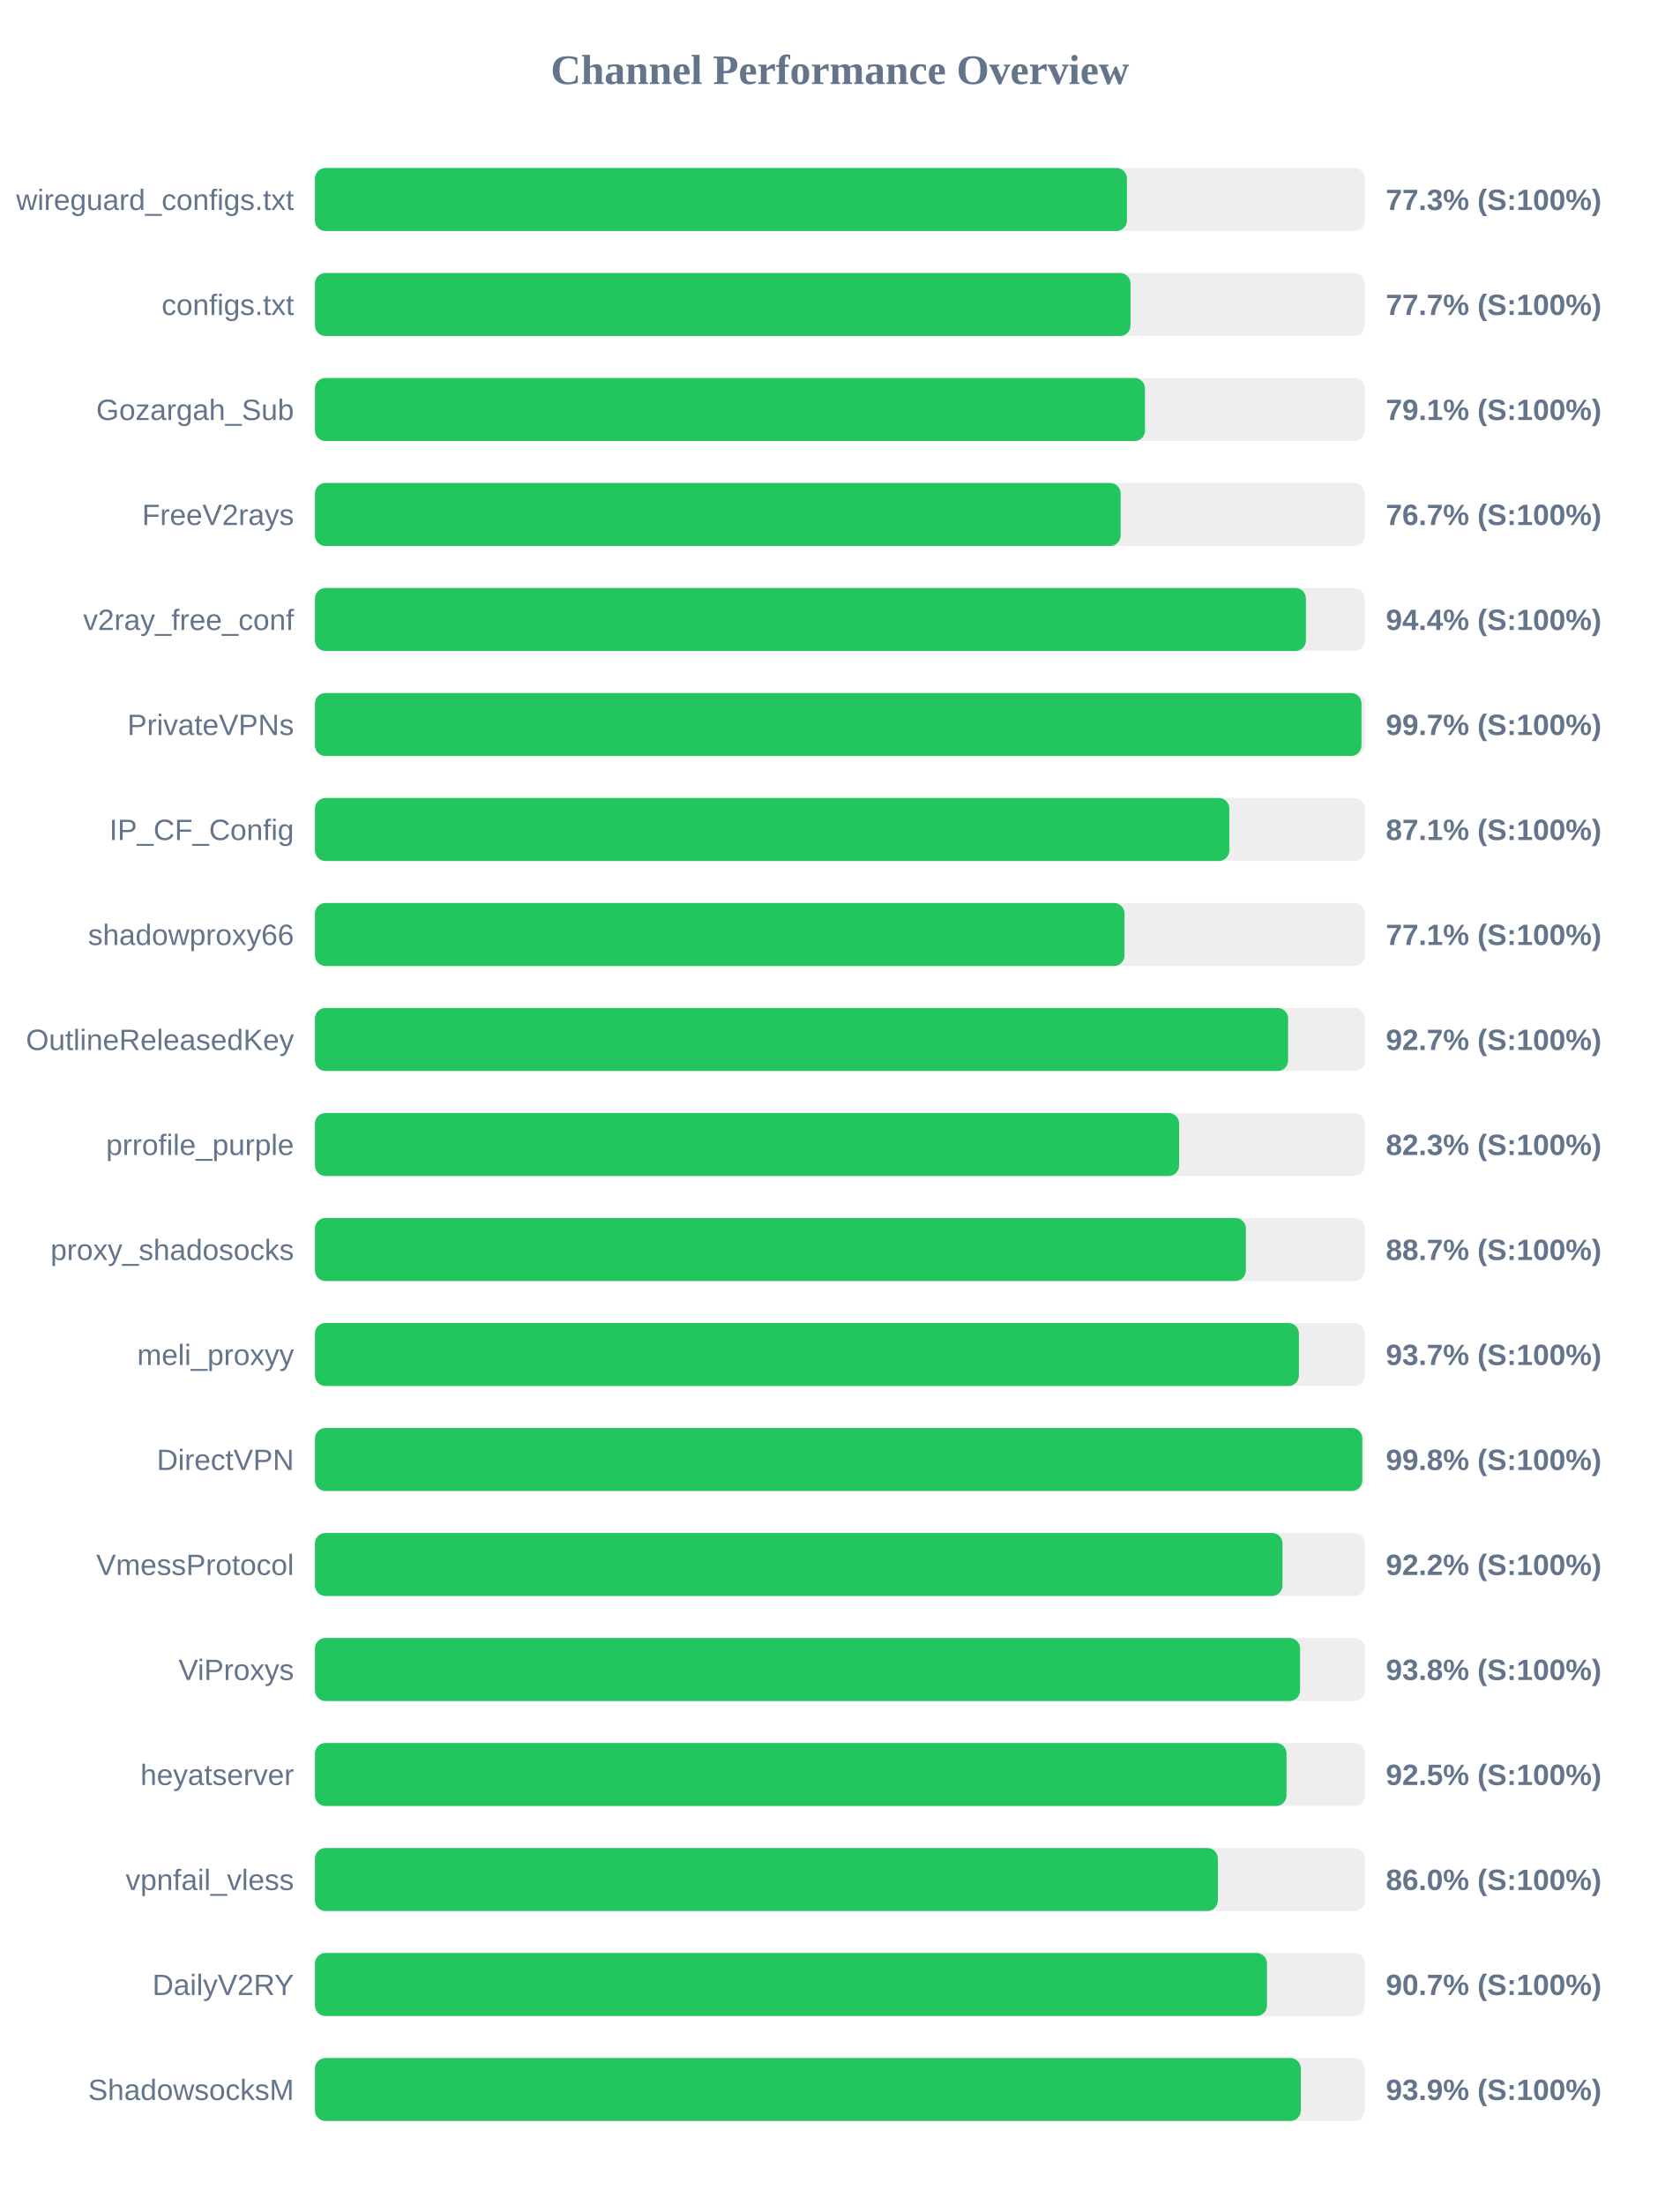
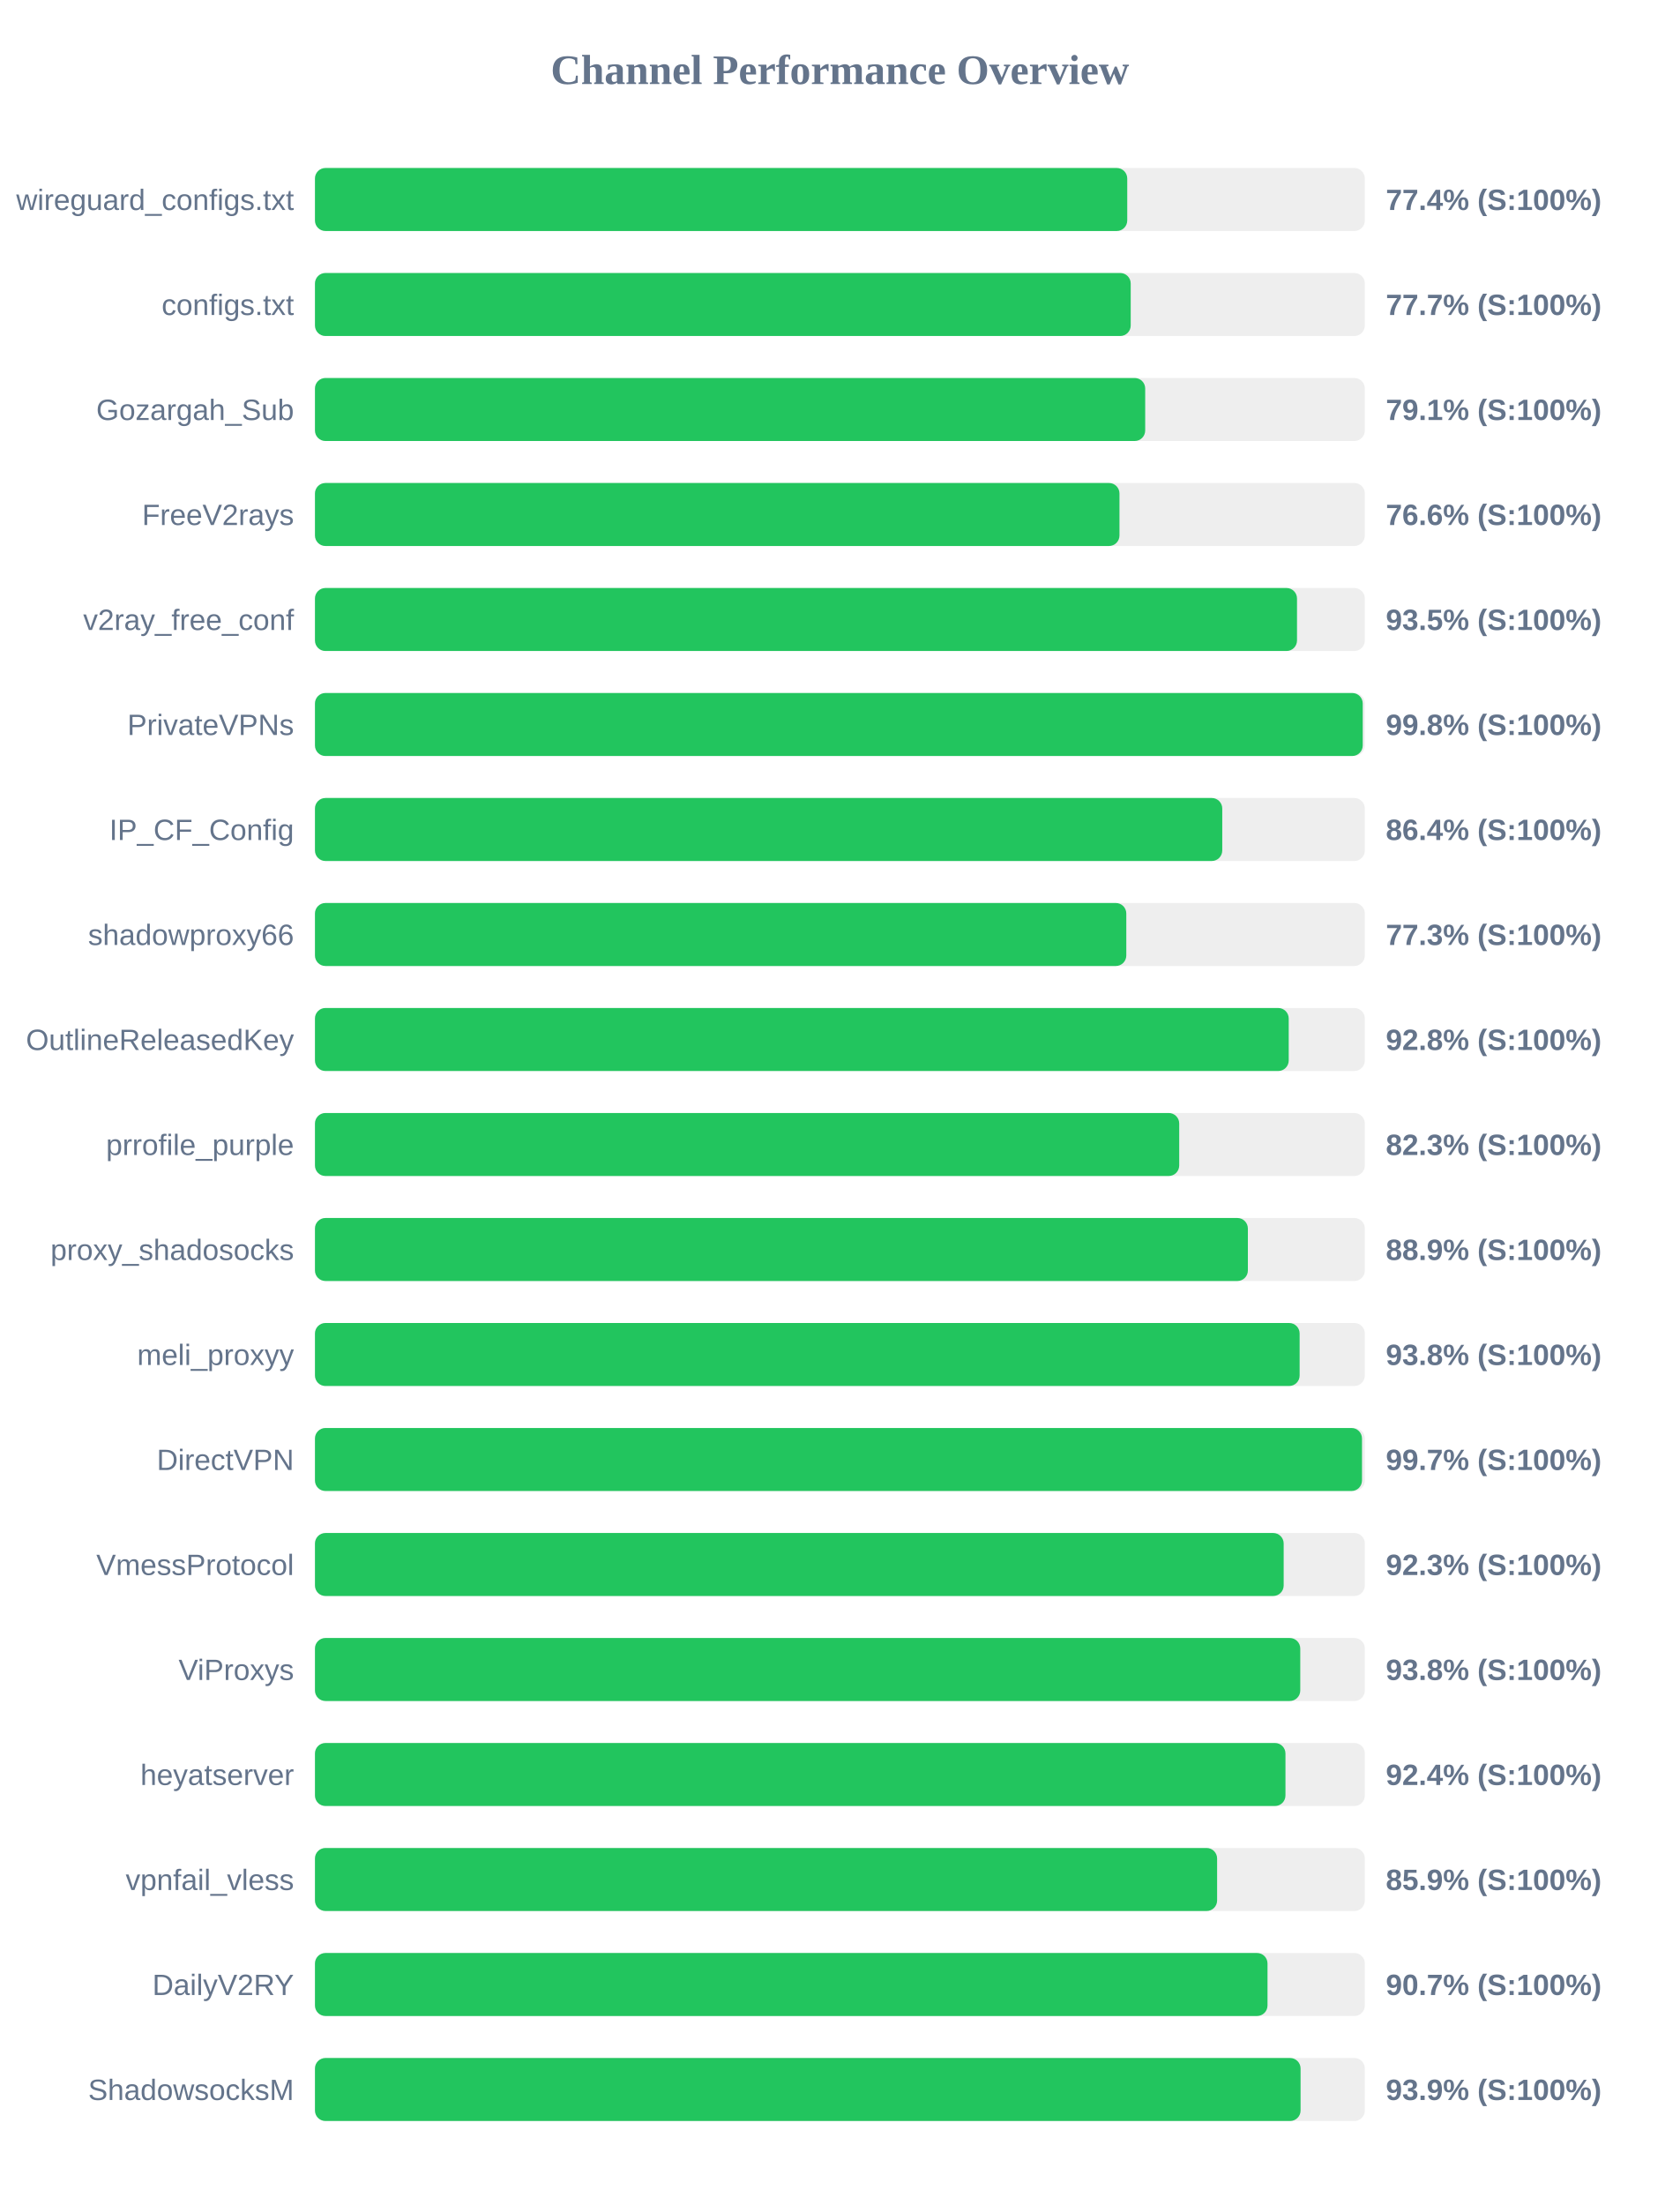
<svg xmlns="http://www.w3.org/2000/svg" width="800" height="1050" version="1.1">
  <style>
        .row { font: 14px Arial; fill: #64748b; }
        .score { font: bold 14px Arial; fill: #64748b; }
    </style>
  <text x="400" y="40" text-anchor="middle" font-size="20px" font-weight="bold" fill="#64748b">Channel Performance Overview</text>
  <rect x="150" y="80" width="500" height="30" fill="#eee" rx="5" />
-   <rect x="150" y="80" width="386.7" height="30" fill="#22c55e" rx="5" />
+   <rect x="150" y="80" width="386.85" height="30" fill="#22c55e" rx="5" />
  <text x="140" y="100" text-anchor="end" class="row">wireguard_configs.txt</text>
-   <text x="660" y="100" text-anchor="start" class="score">77.3% (S:100%)</text>
+   <text x="660" y="100" text-anchor="start" class="score">77.4% (S:100%)</text>
  <rect x="150" y="130" width="500" height="30" fill="#eee" rx="5" />
-   <rect x="150" y="130" width="388.4" height="30" fill="#22c55e" rx="5" />
+   <rect x="150" y="130" width="388.5" height="30" fill="#22c55e" rx="5" />
  <text x="140" y="150" text-anchor="end" class="row">configs.txt</text>
  <text x="660" y="150" text-anchor="start" class="score">77.7% (S:100%)</text>
  <rect x="150" y="180" width="500" height="30" fill="#eee" rx="5" />
-   <rect x="150" y="180" width="395.3" height="30" fill="#22c55e" rx="5" />
+   <rect x="150" y="180" width="395.4" height="30" fill="#22c55e" rx="5" />
  <text x="140" y="200" text-anchor="end" class="row">Gozargah_Sub</text>
  <text x="660" y="200" text-anchor="start" class="score">79.1% (S:100%)</text>
  <rect x="150" y="230" width="500" height="30" fill="#eee" rx="5" />
-   <rect x="150" y="230" width="383.7" height="30" fill="#22c55e" rx="5" />
+   <rect x="150" y="230" width="383.15" height="30" fill="#22c55e" rx="5" />
  <text x="140" y="250" text-anchor="end" class="row">FreeV2rays</text>
-   <text x="660" y="250" text-anchor="start" class="score">76.7% (S:100%)</text>
+   <text x="660" y="250" text-anchor="start" class="score">76.6% (S:100%)</text>
  <rect x="150" y="280" width="500" height="30" fill="#eee" rx="5" />
-   <rect x="150" y="280" width="471.95" height="30" fill="#22c55e" rx="5" />
+   <rect x="150" y="280" width="467.7" height="30" fill="#22c55e" rx="5" />
  <text x="140" y="300" text-anchor="end" class="row">v2ray_free_conf</text>
-   <text x="660" y="300" text-anchor="start" class="score">94.4% (S:100%)</text>
+   <text x="660" y="300" text-anchor="start" class="score">93.5% (S:100%)</text>
  <rect x="150" y="330" width="500" height="30" fill="#eee" rx="5" />
-   <rect x="150" y="330" width="498.4" height="30" fill="#22c55e" rx="5" />
+   <rect x="150" y="330" width="499.0" height="30" fill="#22c55e" rx="5" />
  <text x="140" y="350" text-anchor="end" class="row">PrivateVPNs</text>
-   <text x="660" y="350" text-anchor="start" class="score">99.7% (S:100%)</text>
+   <text x="660" y="350" text-anchor="start" class="score">99.8% (S:100%)</text>
  <rect x="150" y="380" width="500" height="30" fill="#eee" rx="5" />
-   <rect x="150" y="380" width="435.45" height="30" fill="#22c55e" rx="5" />
+   <rect x="150" y="380" width="432.1" height="30" fill="#22c55e" rx="5" />
  <text x="140" y="400" text-anchor="end" class="row">IP_CF_Config</text>
-   <text x="660" y="400" text-anchor="start" class="score">87.1% (S:100%)</text>
+   <text x="660" y="400" text-anchor="start" class="score">86.4% (S:100%)</text>
  <rect x="150" y="430" width="500" height="30" fill="#eee" rx="5" />
-   <rect x="150" y="430" width="385.55" height="30" fill="#22c55e" rx="5" />
+   <rect x="150" y="430" width="386.4" height="30" fill="#22c55e" rx="5" />
  <text x="140" y="450" text-anchor="end" class="row">shadowproxy66</text>
-   <text x="660" y="450" text-anchor="start" class="score">77.1% (S:100%)</text>
+   <text x="660" y="450" text-anchor="start" class="score">77.3% (S:100%)</text>
  <rect x="150" y="480" width="500" height="30" fill="#eee" rx="5" />
-   <rect x="150" y="480" width="463.45" height="30" fill="#22c55e" rx="5" />
+   <rect x="150" y="480" width="463.75" height="30" fill="#22c55e" rx="5" />
  <text x="140" y="500" text-anchor="end" class="row">OutlineReleasedKey</text>
-   <text x="660" y="500" text-anchor="start" class="score">92.7% (S:100%)</text>
+   <text x="660" y="500" text-anchor="start" class="score">92.8% (S:100%)</text>
  <rect x="150" y="530" width="500" height="30" fill="#eee" rx="5" />
-   <rect x="150" y="530" width="411.55" height="30" fill="#22c55e" rx="5" />
+   <rect x="150" y="530" width="411.6" height="30" fill="#22c55e" rx="5" />
  <text x="140" y="550" text-anchor="end" class="row">prrofile_purple</text>
  <text x="660" y="550" text-anchor="start" class="score">82.3% (S:100%)</text>
  <rect x="150" y="580" width="500" height="30" fill="#eee" rx="5" />
-   <rect x="150" y="580" width="443.35" height="30" fill="#22c55e" rx="5" />
+   <rect x="150" y="580" width="444.3" height="30" fill="#22c55e" rx="5" />
  <text x="140" y="600" text-anchor="end" class="row">proxy_shadosocks</text>
-   <text x="660" y="600" text-anchor="start" class="score">88.7% (S:100%)</text>
+   <text x="660" y="600" text-anchor="start" class="score">88.9% (S:100%)</text>
  <rect x="150" y="630" width="500" height="30" fill="#eee" rx="5" />
-   <rect x="150" y="630" width="468.6" height="30" fill="#22c55e" rx="5" />
+   <rect x="150" y="630" width="468.95" height="30" fill="#22c55e" rx="5" />
  <text x="140" y="650" text-anchor="end" class="row">meli_proxyy</text>
-   <text x="660" y="650" text-anchor="start" class="score">93.7% (S:100%)</text>
+   <text x="660" y="650" text-anchor="start" class="score">93.8% (S:100%)</text>
  <rect x="150" y="680" width="500" height="30" fill="#eee" rx="5" />
-   <rect x="150" y="680" width="498.8" height="30" fill="#22c55e" rx="5" />
+   <rect x="150" y="680" width="498.65" height="30" fill="#22c55e" rx="5" />
  <text x="140" y="700" text-anchor="end" class="row">DirectVPN</text>
-   <text x="660" y="700" text-anchor="start" class="score">99.8% (S:100%)</text>
+   <text x="660" y="700" text-anchor="start" class="score">99.7% (S:100%)</text>
  <rect x="150" y="730" width="500" height="30" fill="#eee" rx="5" />
-   <rect x="150" y="730" width="460.8" height="30" fill="#22c55e" rx="5" />
+   <rect x="150" y="730" width="461.35" height="30" fill="#22c55e" rx="5" />
  <text x="140" y="750" text-anchor="end" class="row">VmessProtocol</text>
-   <text x="660" y="750" text-anchor="start" class="score">92.2% (S:100%)</text>
+   <text x="660" y="750" text-anchor="start" class="score">92.3% (S:100%)</text>
  <rect x="150" y="780" width="500" height="30" fill="#eee" rx="5" />
-   <rect x="150" y="780" width="469.15" height="30" fill="#22c55e" rx="5" />
+   <rect x="150" y="780" width="469.25" height="30" fill="#22c55e" rx="5" />
  <text x="140" y="800" text-anchor="end" class="row">ViProxys</text>
  <text x="660" y="800" text-anchor="start" class="score">93.8% (S:100%)</text>
  <rect x="150" y="830" width="500" height="30" fill="#eee" rx="5" />
-   <rect x="150" y="830" width="462.7" height="30" fill="#22c55e" rx="5" />
+   <rect x="150" y="830" width="462.2" height="30" fill="#22c55e" rx="5" />
  <text x="140" y="850" text-anchor="end" class="row">heyatserver</text>
-   <text x="660" y="850" text-anchor="start" class="score">92.5% (S:100%)</text>
+   <text x="660" y="850" text-anchor="start" class="score">92.4% (S:100%)</text>
  <rect x="150" y="880" width="500" height="30" fill="#eee" rx="5" />
-   <rect x="150" y="880" width="430.0" height="30" fill="#22c55e" rx="5" />
+   <rect x="150" y="880" width="429.65" height="30" fill="#22c55e" rx="5" />
  <text x="140" y="900" text-anchor="end" class="row">vpnfail_vless</text>
-   <text x="660" y="900" text-anchor="start" class="score">86.0% (S:100%)</text>
+   <text x="660" y="900" text-anchor="start" class="score">85.9% (S:100%)</text>
  <rect x="150" y="930" width="500" height="30" fill="#eee" rx="5" />
-   <rect x="150" y="930" width="453.4" height="30" fill="#22c55e" rx="5" />
+   <rect x="150" y="930" width="453.65" height="30" fill="#22c55e" rx="5" />
  <text x="140" y="950" text-anchor="end" class="row">DailyV2RY</text>
  <text x="660" y="950" text-anchor="start" class="score">90.7% (S:100%)</text>
  <rect x="150" y="980" width="500" height="30" fill="#eee" rx="5" />
-   <rect x="150" y="980" width="469.5" height="30" fill="#22c55e" rx="5" />
+   <rect x="150" y="980" width="469.4" height="30" fill="#22c55e" rx="5" />
  <text x="140" y="1000" text-anchor="end" class="row">ShadowsocksM</text>
  <text x="660" y="1000" text-anchor="start" class="score">93.9% (S:100%)</text>
</svg>
